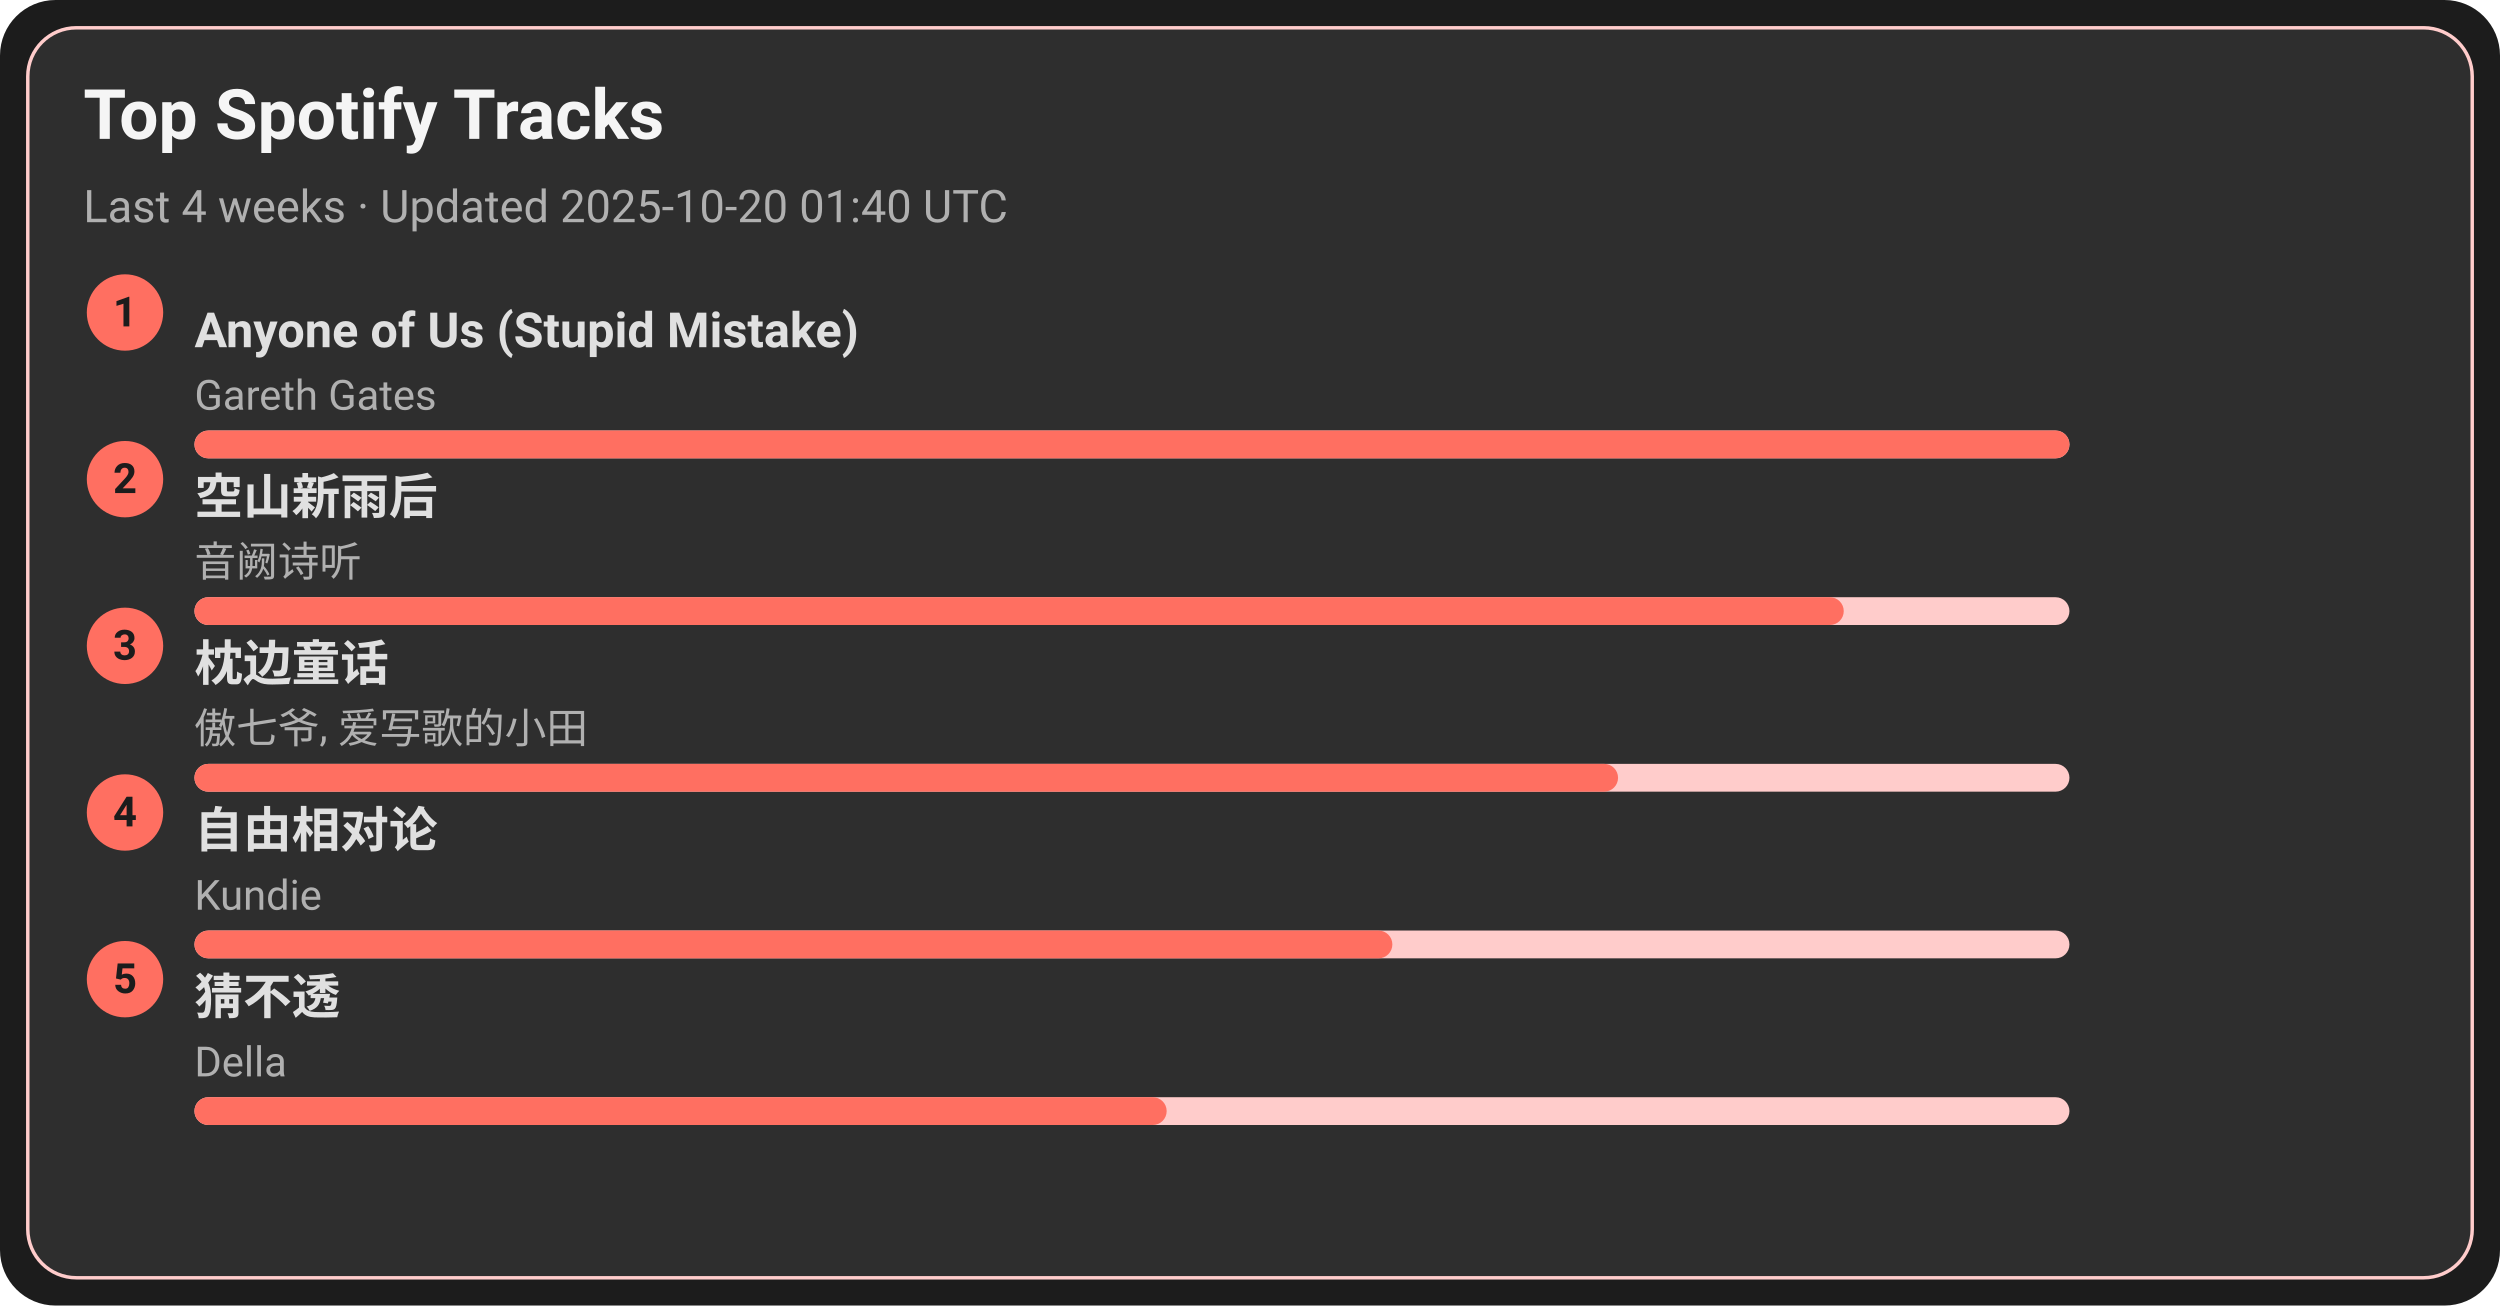
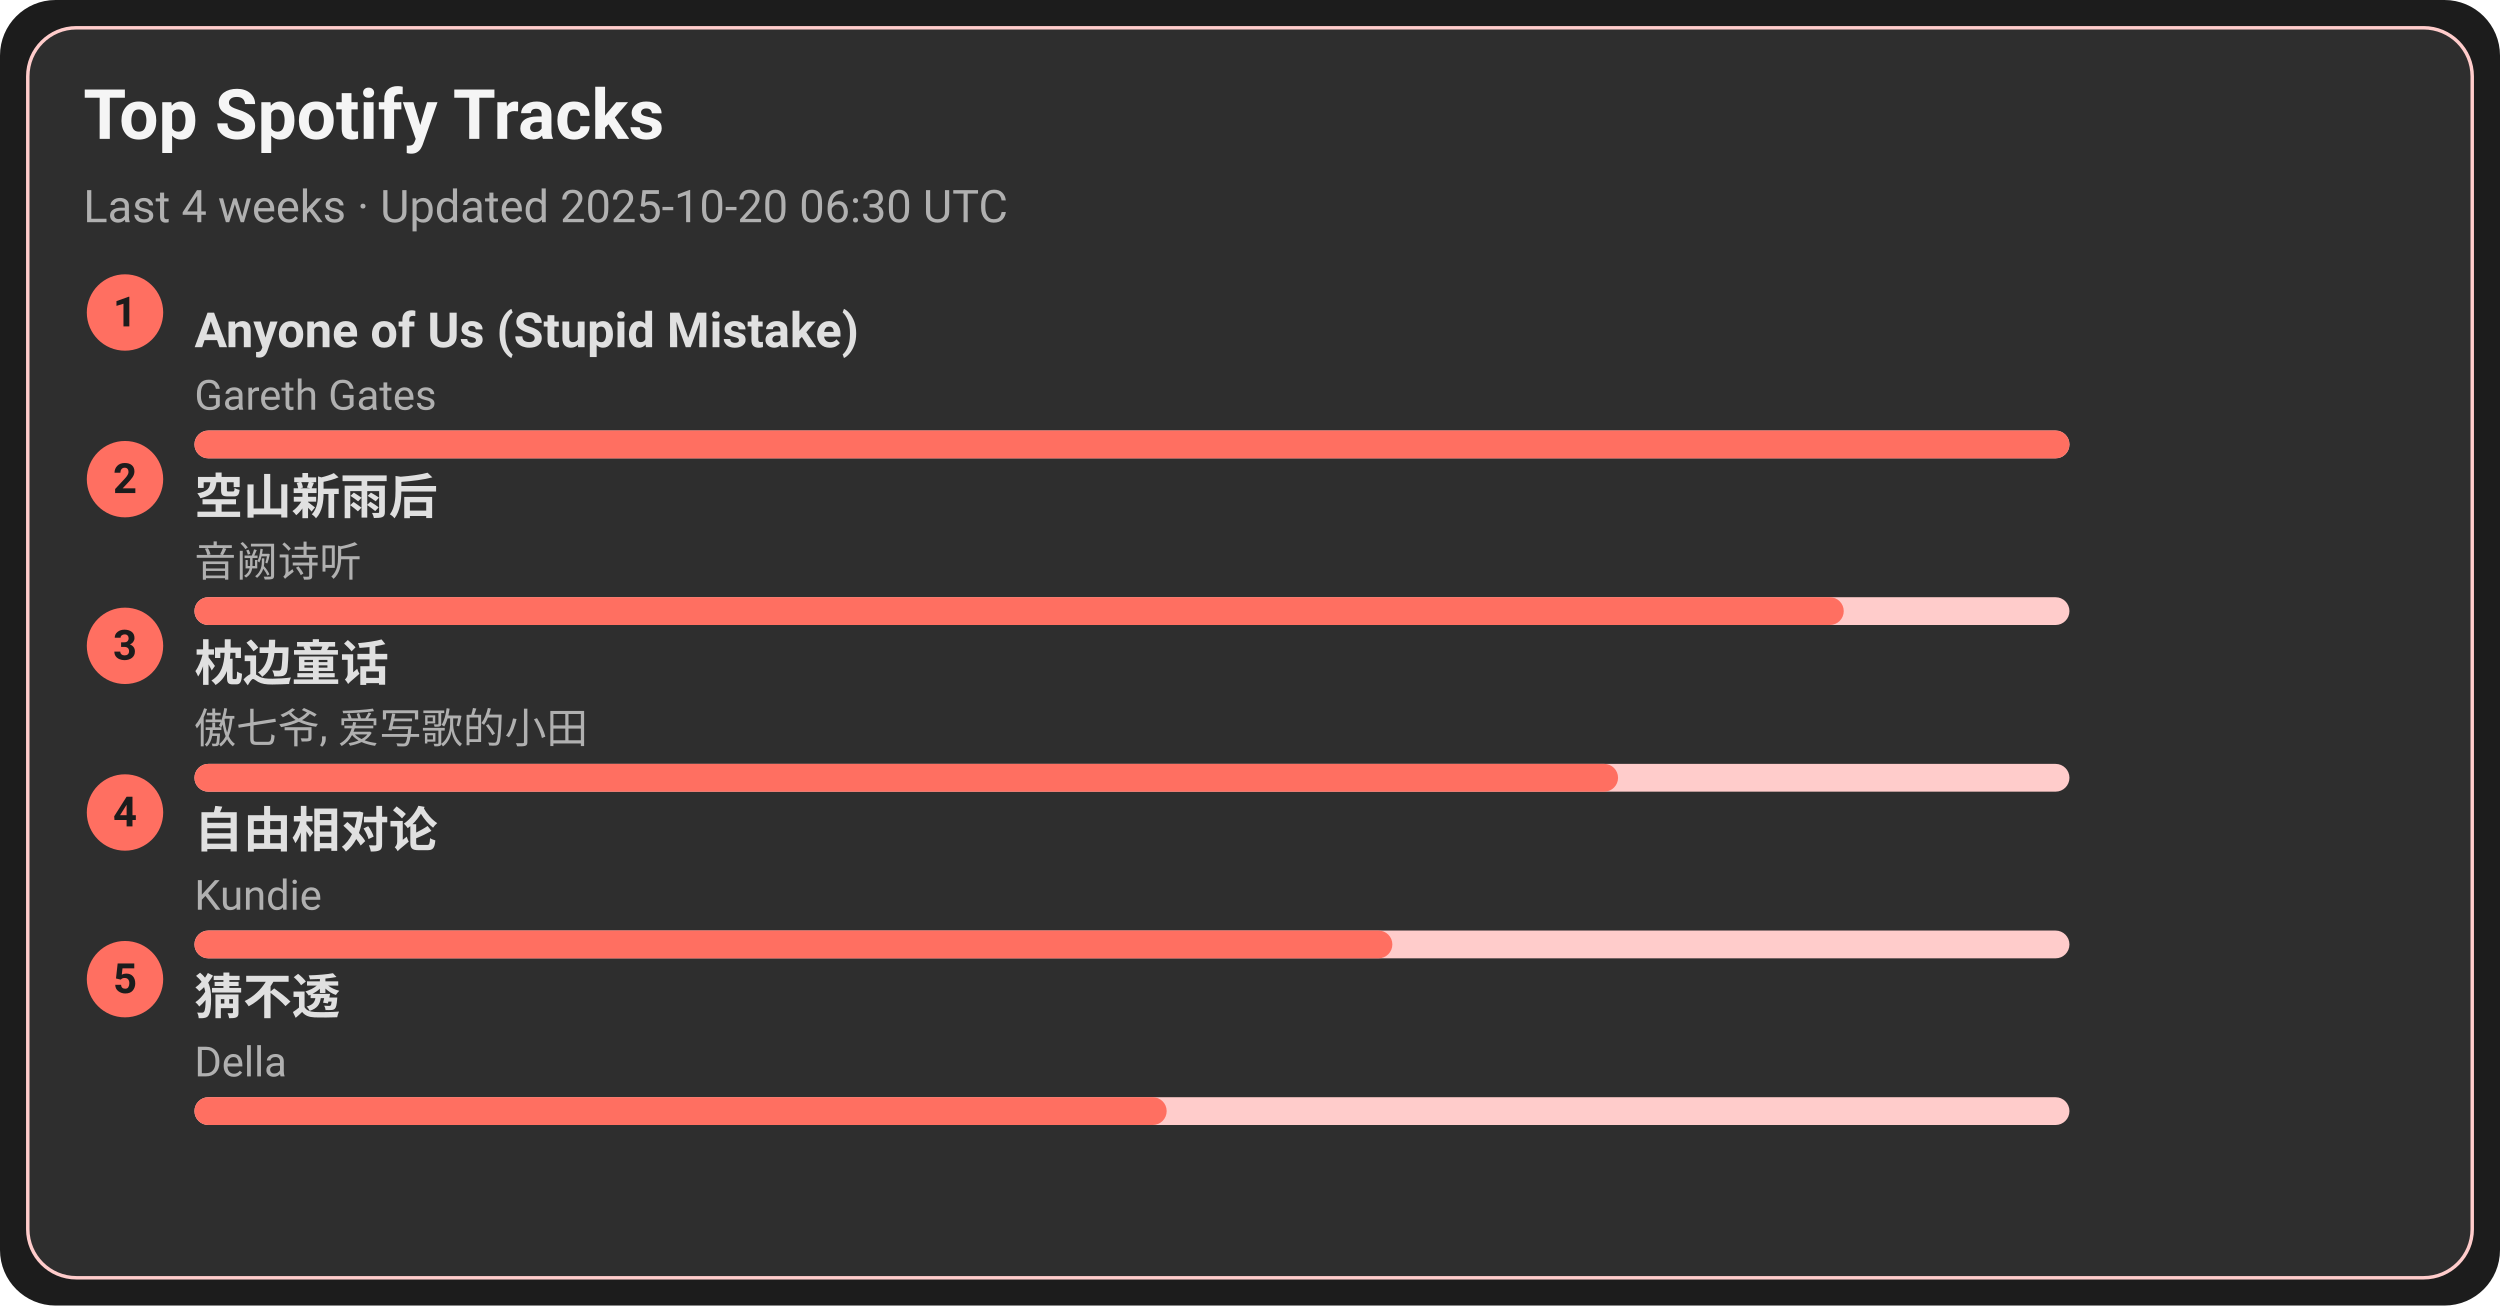
<svg xmlns="http://www.w3.org/2000/svg" width="720" height="376" viewBox="0 0 720 376">
  <style>text{font-family:-apple-system,BlinkMacSystemFont,Segoe UI,Roboto,Ubuntu,Helvetica Neue,Arial,Noto Sans,sans-serif}</style>
  <rect width="720" height="376" rx="16" fill="#1c1c1c" />
  <rect x="8" y="8" width="704" height="360" rx="14" fill="#2e2e2e" stroke="#ffcccb" />
  <text x="24" y="40" font-size="20" fill="#f5f5f5" font-weight="600">Top Spotify Tracks</text>
-   <text x="24" y="64" font-size="13" fill="#b0b0b0">Last 4 weeks · Updated 2025-10-20 01:40 UTC</text>
+   <text x="24" y="64" font-size="13" fill="#b0b0b0">Last 4 weeks · Updated 2025-10-20 06:30 UTC</text>
  <circle cx="36" cy="90" r="11" fill="#ff6f61" />
  <text x="36" y="94" text-anchor="middle" font-size="12" fill="#1c1c1c" font-weight="700">1</text>
  <a href="https://open.spotify.com/track/7KZo8AI9F3Vnn3FXEYBL9f" target="_blank" rel="noopener noreferrer">
    <text x="56" y="100" font-size="14" fill="#e0e0e0" font-weight="600">Anyone of Us (Stupid Mistake)</text>
  </a>
  <text x="56" y="118" font-size="12" fill="#b0b0b0">Gareth Gates</text>
  <rect x="56" y="124" width="540" height="8" rx="4" fill="#ffcccb" />
  <rect x="56" y="124" width="540" height="8" rx="4" fill="#ff6f61" />
  <circle cx="36" cy="138" r="11" fill="#ff6f61" />
  <text x="36" y="142" text-anchor="middle" font-size="12" fill="#1c1c1c" font-weight="700">2</text>
  <a href="https://open.spotify.com/track/7c1D58U8AIVOGlYzh5U6sk" target="_blank" rel="noopener noreferrer">
    <text x="56" y="148" font-size="14" fill="#e0e0e0" font-weight="600">空山新雨后</text>
  </a>
  <text x="56" y="166" font-size="12" fill="#b0b0b0">音阙诗听</text>
  <rect x="56" y="172" width="540" height="8" rx="4" fill="#ffcccb" />
  <rect x="56" y="172" width="475" height="8" rx="4" fill="#ff6f61" />
  <circle cx="36" cy="186" r="11" fill="#ff6f61" />
  <text x="36" y="190" text-anchor="middle" font-size="12" fill="#1c1c1c" font-weight="700">3</text>
  <a href="https://open.spotify.com/track/3I8tlHNA9NM8dL0B23xGIY" target="_blank" rel="noopener noreferrer">
    <text x="56" y="196" font-size="14" fill="#e0e0e0" font-weight="600">枕边童话</text>
  </a>
  <text x="56" y="214" font-size="12" fill="#b0b0b0">傲七爷, 爱写歌的小田</text>
  <rect x="56" y="220" width="540" height="8" rx="4" fill="#ffcccb" />
  <rect x="56" y="220" width="410" height="8" rx="4" fill="#ff6f61" />
  <circle cx="36" cy="234" r="11" fill="#ff6f61" />
  <text x="36" y="238" text-anchor="middle" font-size="12" fill="#1c1c1c" font-weight="700">4</text>
  <a href="https://open.spotify.com/track/1np2B0M4TkyE1xgpjG4dJn" target="_blank" rel="noopener noreferrer">
    <text x="56" y="244" font-size="14" fill="#e0e0e0" font-weight="600">自由相对论</text>
  </a>
  <text x="56" y="262" font-size="12" fill="#b0b0b0">Kundie</text>
  <rect x="56" y="268" width="540" height="8" rx="4" fill="#ffcccb" />
  <rect x="56" y="268" width="345" height="8" rx="4" fill="#ff6f61" />
  <circle cx="36" cy="282" r="11" fill="#ff6f61" />
  <text x="36" y="286" text-anchor="middle" font-size="12" fill="#1c1c1c" font-weight="700">5</text>
  <a href="https://open.spotify.com/track/5FGzM47D9MUa0y7qb2D0Ix" target="_blank" rel="noopener noreferrer">
    <text x="56" y="292" font-size="14" fill="#e0e0e0" font-weight="600">猜不透</text>
  </a>
  <text x="56" y="310" font-size="12" fill="#b0b0b0">Della</text>
  <rect x="56" y="316" width="540" height="8" rx="4" fill="#ffcccb" />
  <rect x="56" y="316" width="280" height="8" rx="4" fill="#ff6f61" />
</svg>
